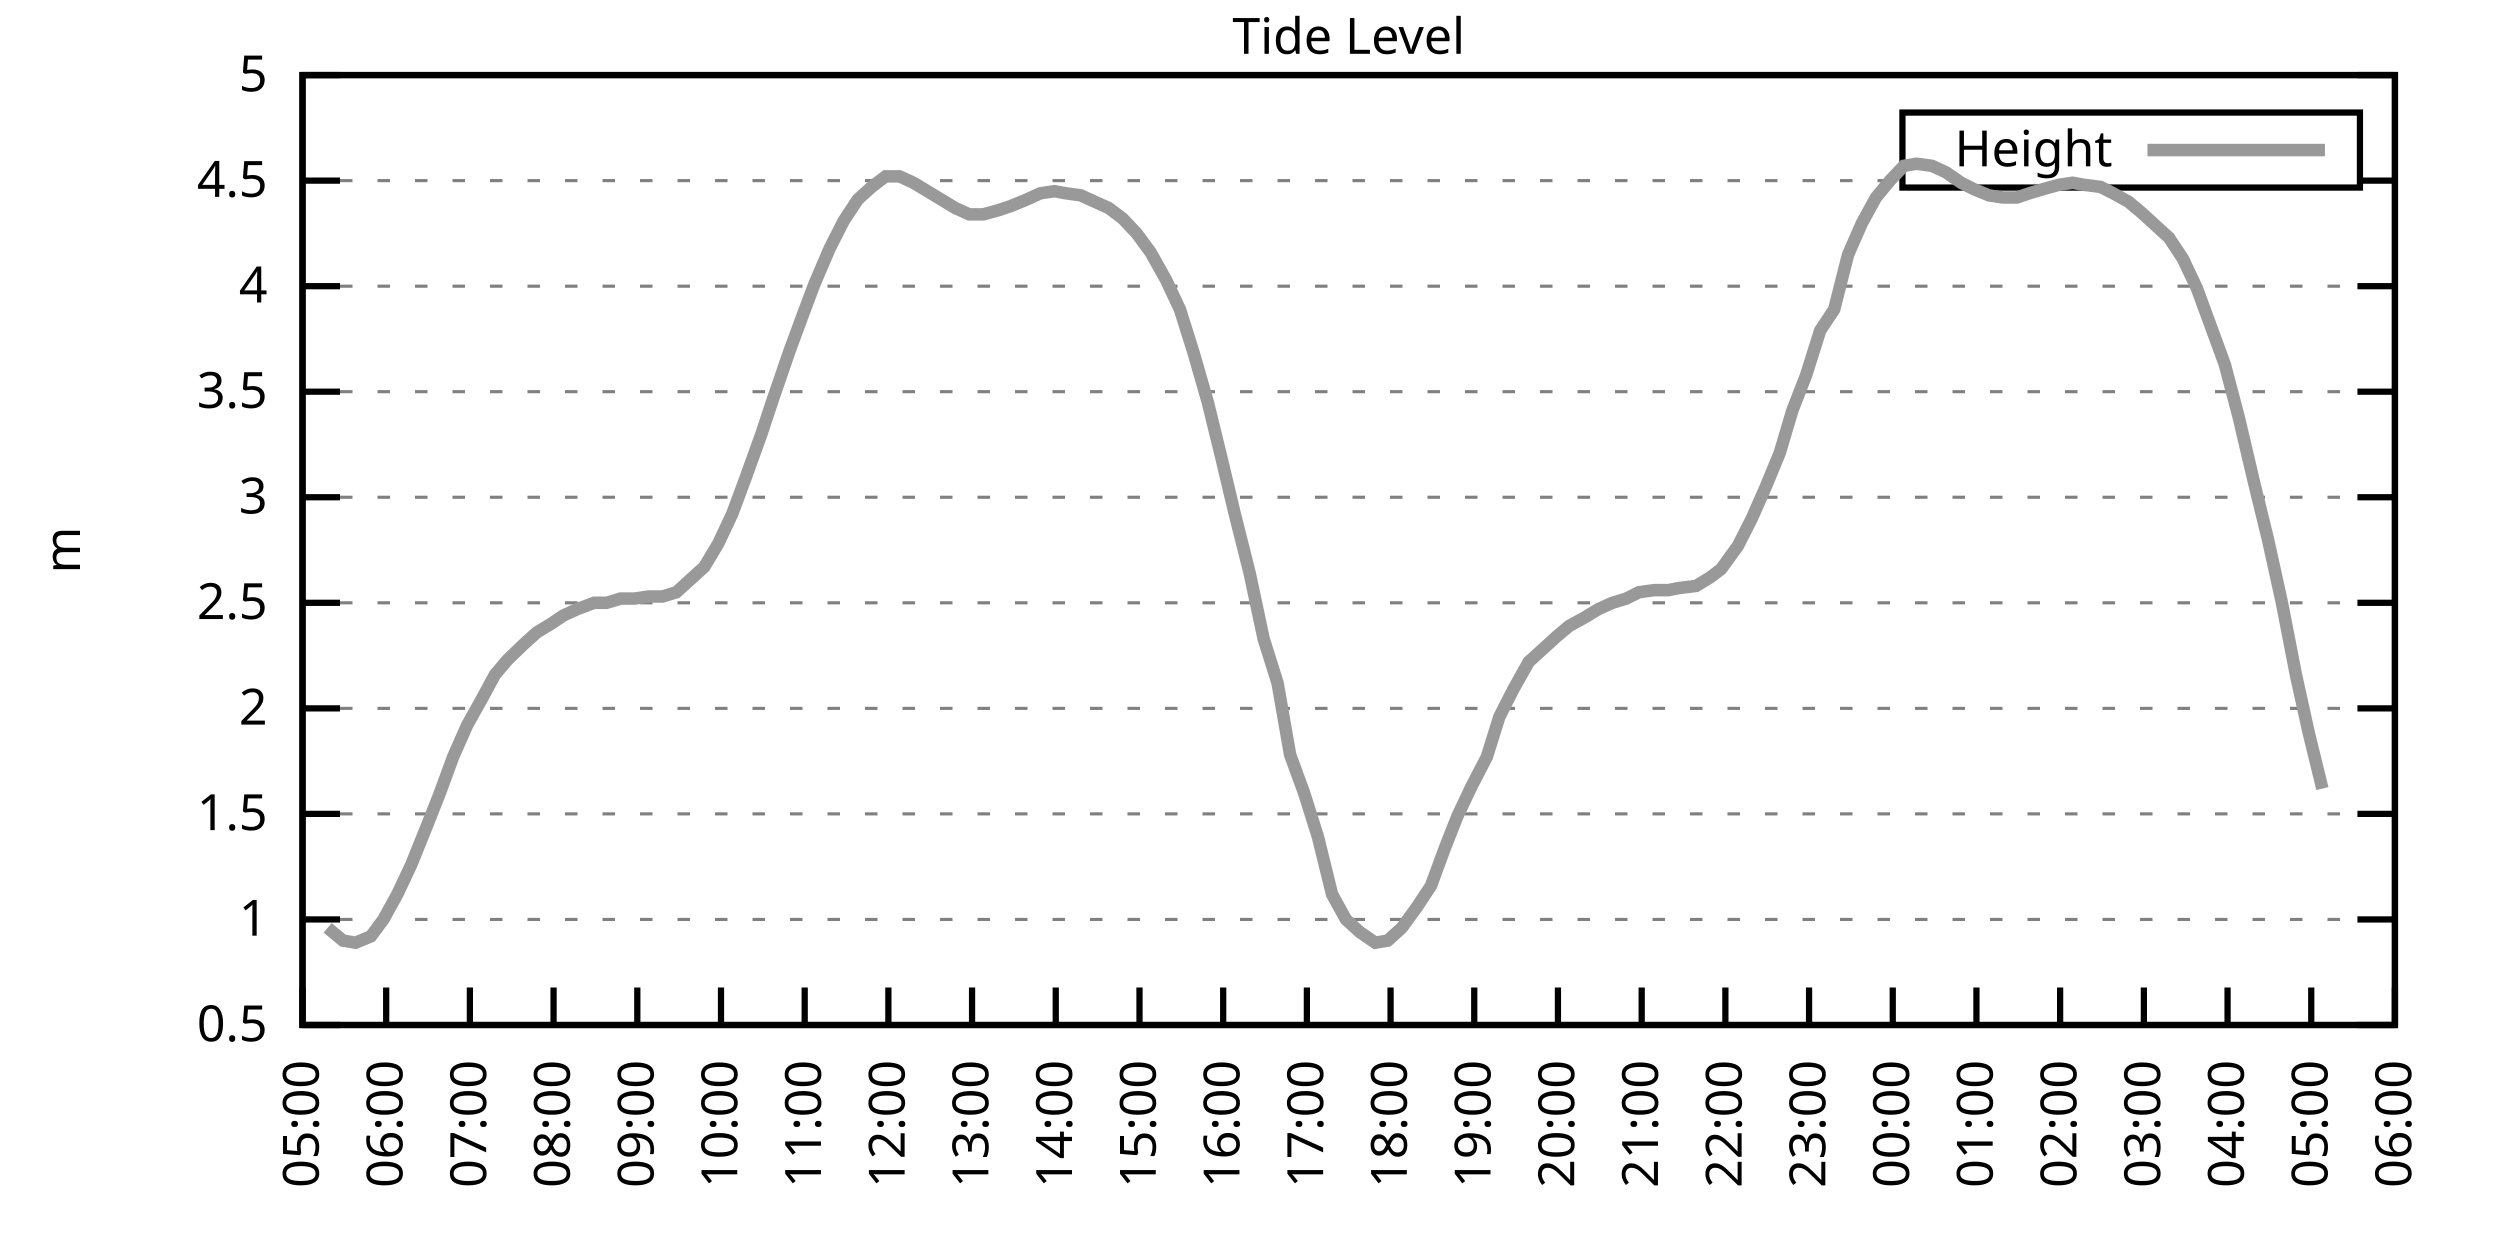
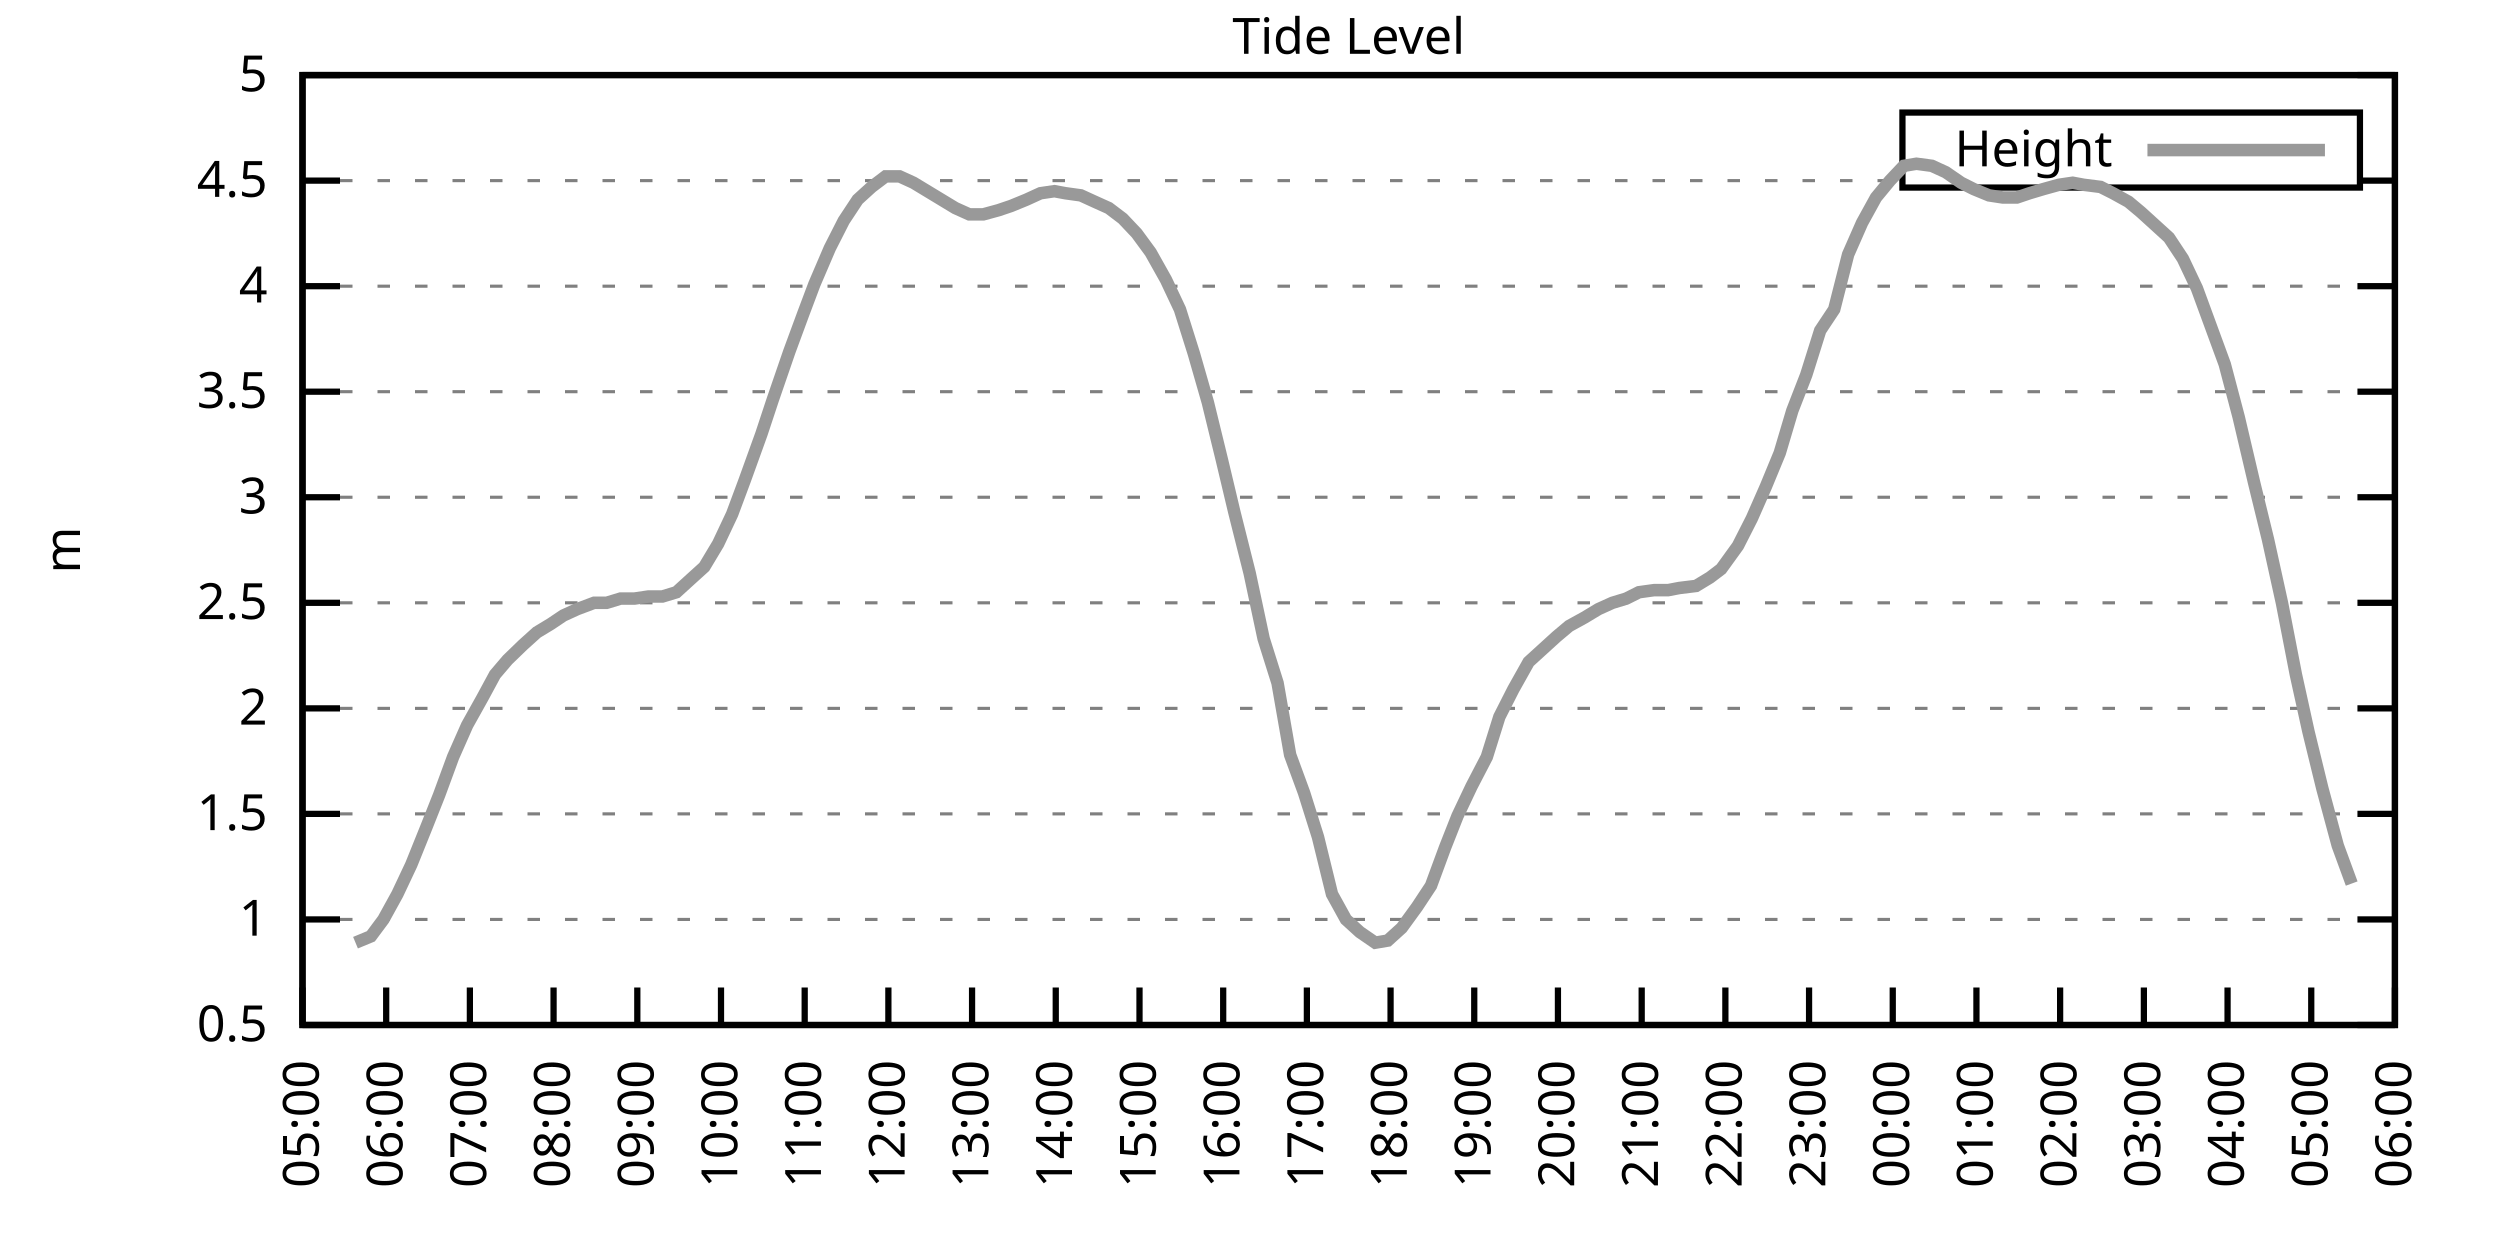
<svg xmlns="http://www.w3.org/2000/svg" xmlns:xlink="http://www.w3.org/1999/xlink" width="400" height="200" viewBox="0 0 400 200">
  <g id="gnuplot_canvas">
    <rect x="0" y="0" width="400" height="200" fill="none" />
    <defs>
      <circle id="gpDot" r="0.5" stroke-width="0.5" stroke="currentColor" />
      <path id="gpPt0" stroke-width="0.333" stroke="currentColor" d="M-1,0 h2 M0,-1 v2" />
      <path id="gpPt1" stroke-width="0.333" stroke="currentColor" d="M-1,-1 L1,1 M1,-1 L-1,1" />
      <path id="gpPt2" stroke-width="0.333" stroke="currentColor" d="M-1,0 L1,0 M0,-1 L0,1 M-1,-1 L1,1 M-1,1 L1,-1" />
      <rect id="gpPt3" stroke-width="0.333" stroke="currentColor" x="-1" y="-1" width="2" height="2" />
      <rect id="gpPt4" stroke-width="0.333" stroke="currentColor" fill="currentColor" x="-1" y="-1" width="2" height="2" />
      <circle id="gpPt5" stroke-width="0.333" stroke="currentColor" cx="0" cy="0" r="1" />
      <use xlink:href="#gpPt5" id="gpPt6" fill="currentColor" stroke="none" />
      <path id="gpPt7" stroke-width="0.333" stroke="currentColor" d="M0,-1.33 L-1.33,0.67 L1.33,0.67 z" />
      <use xlink:href="#gpPt7" id="gpPt8" fill="currentColor" stroke="none" />
      <use xlink:href="#gpPt7" id="gpPt9" stroke="currentColor" transform="rotate(180)" />
      <use xlink:href="#gpPt9" id="gpPt10" fill="currentColor" stroke="none" />
      <use xlink:href="#gpPt3" id="gpPt11" stroke="currentColor" transform="rotate(45)" />
      <use xlink:href="#gpPt11" id="gpPt12" fill="currentColor" stroke="none" />
      <path id="gpPt13" stroke-width="0.333" stroke="currentColor" d="M0,1.330 L1.265,0.411 L0.782,-1.067 L-0.782,-1.076 L-1.265,0.411 z" />
      <use xlink:href="#gpPt13" id="gpPt14" fill="currentColor" stroke="none" />
      <filter id="textbox" filterUnits="objectBoundingBox" x="0" y="0" height="1" width="1">
        <feFlood flood-color="white" flood-opacity="1" result="bgnd" />
        <feComposite in="SourceGraphic" in2="bgnd" operator="atop" />
      </filter>
      <filter id="greybox" filterUnits="objectBoundingBox" x="0" y="0" height="1" width="1">
        <feFlood flood-color="lightgrey" flood-opacity="1" result="grey" />
        <feComposite in="SourceGraphic" in2="grey" operator="atop" />
      </filter>
    </defs>
    <g fill="none" color="white" stroke="currentColor" stroke-width="1.00" stroke-linecap="butt" stroke-linejoin="miter">
</g>
    <g fill="none" color="black" stroke="currentColor" stroke-width="1.00" stroke-linecap="butt" stroke-linejoin="miter">
      <g stroke="none" shape-rendering="crispEdges">
        <polygon fill="rgb(255, 255, 255)" points="48.40,164.00 383.18,164.00 383.18,12.02 48.40,12.02 " />
      </g>
    </g>
    <g fill="none" color="black" stroke="currentColor" stroke-width="1.00" stroke-linecap="butt" stroke-linejoin="miter">
</g>
    <g fill="none" color="black" stroke="black" stroke-width="0.50" stroke-linecap="butt" stroke-linejoin="miter">
</g>
    <g fill="none" color="gray" stroke="currentColor" stroke-width="0.50" stroke-linecap="butt" stroke-linejoin="miter">
      <path stroke="gray" stroke-dasharray="2,4" class="gridline" d="M48.40,164.00 L383.19,164.00  " />
    </g>
    <g fill="none" color="gray" stroke="gray" stroke-width="1.00" stroke-linecap="butt" stroke-linejoin="miter">
</g>
    <g fill="none" color="black" stroke="currentColor" stroke-width="1.00" stroke-linecap="butt" stroke-linejoin="miter">
      <path stroke="black" d="M48.40,164.00 L54.40,164.00 M383.19,164.00 L377.19,164.00  " />
      <g transform="translate(42.80,166.60)" stroke="none" fill="black" font-family="Sans" font-size="8.00" text-anchor="end">
        <text>
          <tspan font-family="Sans"> 0.5</tspan>
        </text>
      </g>
    </g>
    <g fill="none" color="black" stroke="currentColor" stroke-width="1.00" stroke-linecap="butt" stroke-linejoin="miter">
</g>
    <g fill="none" color="black" stroke="black" stroke-width="0.50" stroke-linecap="butt" stroke-linejoin="miter">
</g>
    <g fill="none" color="gray" stroke="currentColor" stroke-width="0.50" stroke-linecap="butt" stroke-linejoin="miter">
      <path stroke="gray" stroke-dasharray="2,4" class="gridline" d="M48.40,147.11 L383.19,147.11  " />
    </g>
    <g fill="none" color="gray" stroke="gray" stroke-width="1.00" stroke-linecap="butt" stroke-linejoin="miter">
</g>
    <g fill="none" color="black" stroke="currentColor" stroke-width="1.00" stroke-linecap="butt" stroke-linejoin="miter">
      <path stroke="black" d="M48.40,147.11 L54.40,147.11 M383.19,147.11 L377.19,147.11  " />
      <g transform="translate(42.80,149.71)" stroke="none" fill="black" font-family="Sans" font-size="8.00" text-anchor="end">
        <text>
          <tspan font-family="Sans"> 1</tspan>
        </text>
      </g>
    </g>
    <g fill="none" color="black" stroke="currentColor" stroke-width="1.00" stroke-linecap="butt" stroke-linejoin="miter">
</g>
    <g fill="none" color="black" stroke="black" stroke-width="0.50" stroke-linecap="butt" stroke-linejoin="miter">
</g>
    <g fill="none" color="gray" stroke="currentColor" stroke-width="0.50" stroke-linecap="butt" stroke-linejoin="miter">
      <path stroke="gray" stroke-dasharray="2,4" class="gridline" d="M48.40,130.22 L383.19,130.22  " />
    </g>
    <g fill="none" color="gray" stroke="gray" stroke-width="1.00" stroke-linecap="butt" stroke-linejoin="miter">
</g>
    <g fill="none" color="black" stroke="currentColor" stroke-width="1.00" stroke-linecap="butt" stroke-linejoin="miter">
      <path stroke="black" d="M48.40,130.22 L54.40,130.22 M383.19,130.22 L377.19,130.22  " />
      <g transform="translate(42.80,132.82)" stroke="none" fill="black" font-family="Sans" font-size="8.00" text-anchor="end">
        <text>
          <tspan font-family="Sans"> 1.5</tspan>
        </text>
      </g>
    </g>
    <g fill="none" color="black" stroke="currentColor" stroke-width="1.00" stroke-linecap="butt" stroke-linejoin="miter">
</g>
    <g fill="none" color="black" stroke="black" stroke-width="0.50" stroke-linecap="butt" stroke-linejoin="miter">
</g>
    <g fill="none" color="gray" stroke="currentColor" stroke-width="0.50" stroke-linecap="butt" stroke-linejoin="miter">
      <path stroke="gray" stroke-dasharray="2,4" class="gridline" d="M48.40,113.34 L383.19,113.34  " />
    </g>
    <g fill="none" color="gray" stroke="gray" stroke-width="1.00" stroke-linecap="butt" stroke-linejoin="miter">
</g>
    <g fill="none" color="black" stroke="currentColor" stroke-width="1.00" stroke-linecap="butt" stroke-linejoin="miter">
      <path stroke="black" d="M48.40,113.34 L54.40,113.34 M383.19,113.34 L377.19,113.34  " />
      <g transform="translate(42.80,115.94)" stroke="none" fill="black" font-family="Sans" font-size="8.00" text-anchor="end">
        <text>
          <tspan font-family="Sans"> 2</tspan>
        </text>
      </g>
    </g>
    <g fill="none" color="black" stroke="currentColor" stroke-width="1.00" stroke-linecap="butt" stroke-linejoin="miter">
</g>
    <g fill="none" color="black" stroke="black" stroke-width="0.50" stroke-linecap="butt" stroke-linejoin="miter">
</g>
    <g fill="none" color="gray" stroke="currentColor" stroke-width="0.50" stroke-linecap="butt" stroke-linejoin="miter">
      <path stroke="gray" stroke-dasharray="2,4" class="gridline" d="M48.40,96.45 L383.19,96.45  " />
    </g>
    <g fill="none" color="gray" stroke="gray" stroke-width="1.00" stroke-linecap="butt" stroke-linejoin="miter">
</g>
    <g fill="none" color="black" stroke="currentColor" stroke-width="1.00" stroke-linecap="butt" stroke-linejoin="miter">
      <path stroke="black" d="M48.40,96.45 L54.40,96.45 M383.19,96.45 L377.19,96.45  " />
      <g transform="translate(42.80,99.05)" stroke="none" fill="black" font-family="Sans" font-size="8.00" text-anchor="end">
        <text>
          <tspan font-family="Sans"> 2.5</tspan>
        </text>
      </g>
    </g>
    <g fill="none" color="black" stroke="currentColor" stroke-width="1.00" stroke-linecap="butt" stroke-linejoin="miter">
</g>
    <g fill="none" color="black" stroke="black" stroke-width="0.50" stroke-linecap="butt" stroke-linejoin="miter">
</g>
    <g fill="none" color="gray" stroke="currentColor" stroke-width="0.50" stroke-linecap="butt" stroke-linejoin="miter">
      <path stroke="gray" stroke-dasharray="2,4" class="gridline" d="M48.40,79.56 L383.19,79.56  " />
    </g>
    <g fill="none" color="gray" stroke="gray" stroke-width="1.00" stroke-linecap="butt" stroke-linejoin="miter">
</g>
    <g fill="none" color="black" stroke="currentColor" stroke-width="1.00" stroke-linecap="butt" stroke-linejoin="miter">
      <path stroke="black" d="M48.40,79.56 L54.40,79.56 M383.19,79.56 L377.19,79.56  " />
      <g transform="translate(42.80,82.16)" stroke="none" fill="black" font-family="Sans" font-size="8.00" text-anchor="end">
        <text>
          <tspan font-family="Sans"> 3</tspan>
        </text>
      </g>
    </g>
    <g fill="none" color="black" stroke="currentColor" stroke-width="1.00" stroke-linecap="butt" stroke-linejoin="miter">
</g>
    <g fill="none" color="black" stroke="black" stroke-width="0.50" stroke-linecap="butt" stroke-linejoin="miter">
</g>
    <g fill="none" color="gray" stroke="currentColor" stroke-width="0.50" stroke-linecap="butt" stroke-linejoin="miter">
      <path stroke="gray" stroke-dasharray="2,4" class="gridline" d="M48.40,62.67 L383.19,62.67  " />
    </g>
    <g fill="none" color="gray" stroke="gray" stroke-width="1.00" stroke-linecap="butt" stroke-linejoin="miter">
</g>
    <g fill="none" color="black" stroke="currentColor" stroke-width="1.00" stroke-linecap="butt" stroke-linejoin="miter">
      <path stroke="black" d="M48.40,62.67 L54.40,62.67 M383.19,62.67 L377.19,62.67  " />
      <g transform="translate(42.80,65.27)" stroke="none" fill="black" font-family="Sans" font-size="8.00" text-anchor="end">
        <text>
          <tspan font-family="Sans"> 3.5</tspan>
        </text>
      </g>
    </g>
    <g fill="none" color="black" stroke="currentColor" stroke-width="1.00" stroke-linecap="butt" stroke-linejoin="miter">
</g>
    <g fill="none" color="black" stroke="black" stroke-width="0.50" stroke-linecap="butt" stroke-linejoin="miter">
</g>
    <g fill="none" color="gray" stroke="currentColor" stroke-width="0.50" stroke-linecap="butt" stroke-linejoin="miter">
      <path stroke="gray" stroke-dasharray="2,4" class="gridline" d="M48.40,45.79 L383.19,45.79  " />
    </g>
    <g fill="none" color="gray" stroke="gray" stroke-width="1.00" stroke-linecap="butt" stroke-linejoin="miter">
</g>
    <g fill="none" color="black" stroke="currentColor" stroke-width="1.00" stroke-linecap="butt" stroke-linejoin="miter">
      <path stroke="black" d="M48.40,45.79 L54.40,45.79 M383.19,45.79 L377.19,45.79  " />
      <g transform="translate(42.80,48.39)" stroke="none" fill="black" font-family="Sans" font-size="8.00" text-anchor="end">
        <text>
          <tspan font-family="Sans"> 4</tspan>
        </text>
      </g>
    </g>
    <g fill="none" color="black" stroke="currentColor" stroke-width="1.00" stroke-linecap="butt" stroke-linejoin="miter">
</g>
    <g fill="none" color="black" stroke="black" stroke-width="0.50" stroke-linecap="butt" stroke-linejoin="miter">
</g>
    <g fill="none" color="gray" stroke="currentColor" stroke-width="0.50" stroke-linecap="butt" stroke-linejoin="miter">
      <path stroke="gray" stroke-dasharray="2,4" class="gridline" d="M48.40,28.90 L304.39,28.90 M377.59,28.90 L383.19,28.90  " />
    </g>
    <g fill="none" color="gray" stroke="gray" stroke-width="1.00" stroke-linecap="butt" stroke-linejoin="miter">
</g>
    <g fill="none" color="black" stroke="currentColor" stroke-width="1.00" stroke-linecap="butt" stroke-linejoin="miter">
      <path stroke="black" d="M48.40,28.90 L54.40,28.90 M383.19,28.90 L377.19,28.90  " />
      <g transform="translate(42.80,31.50)" stroke="none" fill="black" font-family="Sans" font-size="8.00" text-anchor="end">
        <text>
          <tspan font-family="Sans"> 4.5</tspan>
        </text>
      </g>
    </g>
    <g fill="none" color="black" stroke="currentColor" stroke-width="1.00" stroke-linecap="butt" stroke-linejoin="miter">
</g>
    <g fill="none" color="black" stroke="black" stroke-width="0.50" stroke-linecap="butt" stroke-linejoin="miter">
</g>
    <g fill="none" color="gray" stroke="currentColor" stroke-width="0.50" stroke-linecap="butt" stroke-linejoin="miter">
      <path stroke="gray" stroke-dasharray="2,4" class="gridline" d="M48.40,12.01 L383.19,12.01  " />
    </g>
    <g fill="none" color="gray" stroke="gray" stroke-width="1.00" stroke-linecap="butt" stroke-linejoin="miter">
</g>
    <g fill="none" color="black" stroke="currentColor" stroke-width="1.00" stroke-linecap="butt" stroke-linejoin="miter">
      <path stroke="black" d="M48.40,12.01 L54.40,12.01 M383.19,12.01 L377.19,12.01  " />
      <g transform="translate(42.80,14.61)" stroke="none" fill="black" font-family="Sans" font-size="8.00" text-anchor="end">
        <text>
          <tspan font-family="Sans"> 5</tspan>
        </text>
      </g>
    </g>
    <g fill="none" color="black" stroke="currentColor" stroke-width="1.00" stroke-linecap="butt" stroke-linejoin="miter">
      <path stroke="black" d="M48.40,164.00 L48.40,158.00  " />
      <g transform="translate(51.00,169.60) rotate(270.00)" stroke="none" fill="black" font-family="Sans" font-size="8.00" text-anchor="end">
        <text>
          <tspan font-family="Sans">05:00</tspan>
        </text>
      </g>
    </g>
    <g fill="none" color="black" stroke="currentColor" stroke-width="1.00" stroke-linecap="butt" stroke-linejoin="miter">
      <path stroke="black" d="M61.79,164.00 L61.79,158.00  " />
      <g transform="translate(64.39,169.60) rotate(270.00)" stroke="none" fill="black" font-family="Sans" font-size="8.00" text-anchor="end">
        <text>
          <tspan font-family="Sans">06:00</tspan>
        </text>
      </g>
    </g>
    <g fill="none" color="black" stroke="currentColor" stroke-width="1.00" stroke-linecap="butt" stroke-linejoin="miter">
      <path stroke="black" d="M75.18,164.00 L75.18,158.00  " />
      <g transform="translate(77.78,169.60) rotate(270.00)" stroke="none" fill="black" font-family="Sans" font-size="8.00" text-anchor="end">
        <text>
          <tspan font-family="Sans">07:00</tspan>
        </text>
      </g>
    </g>
    <g fill="none" color="black" stroke="currentColor" stroke-width="1.00" stroke-linecap="butt" stroke-linejoin="miter">
      <path stroke="black" d="M88.57,164.00 L88.57,158.00  " />
      <g transform="translate(91.17,169.60) rotate(270.00)" stroke="none" fill="black" font-family="Sans" font-size="8.00" text-anchor="end">
        <text>
          <tspan font-family="Sans">08:00</tspan>
        </text>
      </g>
    </g>
    <g fill="none" color="black" stroke="currentColor" stroke-width="1.00" stroke-linecap="butt" stroke-linejoin="miter">
      <path stroke="black" d="M101.97,164.00 L101.97,158.00  " />
      <g transform="translate(104.57,169.60) rotate(270.00)" stroke="none" fill="black" font-family="Sans" font-size="8.00" text-anchor="end">
        <text>
          <tspan font-family="Sans">09:00</tspan>
        </text>
      </g>
    </g>
    <g fill="none" color="black" stroke="currentColor" stroke-width="1.00" stroke-linecap="butt" stroke-linejoin="miter">
      <path stroke="black" d="M115.36,164.00 L115.36,158.00  " />
      <g transform="translate(117.96,169.60) rotate(270.00)" stroke="none" fill="black" font-family="Sans" font-size="8.00" text-anchor="end">
        <text>
          <tspan font-family="Sans">10:00</tspan>
        </text>
      </g>
    </g>
    <g fill="none" color="black" stroke="currentColor" stroke-width="1.00" stroke-linecap="butt" stroke-linejoin="miter">
      <path stroke="black" d="M128.75,164.00 L128.75,158.00  " />
      <g transform="translate(131.35,169.60) rotate(270.00)" stroke="none" fill="black" font-family="Sans" font-size="8.00" text-anchor="end">
        <text>
          <tspan font-family="Sans">11:00</tspan>
        </text>
      </g>
    </g>
    <g fill="none" color="black" stroke="currentColor" stroke-width="1.00" stroke-linecap="butt" stroke-linejoin="miter">
      <path stroke="black" d="M142.14,164.00 L142.14,158.00  " />
      <g transform="translate(144.74,169.60) rotate(270.00)" stroke="none" fill="black" font-family="Sans" font-size="8.00" text-anchor="end">
        <text>
          <tspan font-family="Sans">12:00</tspan>
        </text>
      </g>
    </g>
    <g fill="none" color="black" stroke="currentColor" stroke-width="1.00" stroke-linecap="butt" stroke-linejoin="miter">
      <path stroke="black" d="M155.53,164.00 L155.53,158.00  " />
      <g transform="translate(158.13,169.60) rotate(270.00)" stroke="none" fill="black" font-family="Sans" font-size="8.00" text-anchor="end">
        <text>
          <tspan font-family="Sans">13:00</tspan>
        </text>
      </g>
    </g>
    <g fill="none" color="black" stroke="currentColor" stroke-width="1.00" stroke-linecap="butt" stroke-linejoin="miter">
      <path stroke="black" d="M168.92,164.00 L168.92,158.00  " />
      <g transform="translate(171.52,169.60) rotate(270.00)" stroke="none" fill="black" font-family="Sans" font-size="8.00" text-anchor="end">
        <text>
          <tspan font-family="Sans">14:00</tspan>
        </text>
      </g>
    </g>
    <g fill="none" color="black" stroke="currentColor" stroke-width="1.00" stroke-linecap="butt" stroke-linejoin="miter">
      <path stroke="black" d="M182.32,164.00 L182.32,158.00  " />
      <g transform="translate(184.92,169.60) rotate(270.00)" stroke="none" fill="black" font-family="Sans" font-size="8.00" text-anchor="end">
        <text>
          <tspan font-family="Sans">15:00</tspan>
        </text>
      </g>
    </g>
    <g fill="none" color="black" stroke="currentColor" stroke-width="1.00" stroke-linecap="butt" stroke-linejoin="miter">
      <path stroke="black" d="M195.71,164.00 L195.71,158.00  " />
      <g transform="translate(198.31,169.60) rotate(270.00)" stroke="none" fill="black" font-family="Sans" font-size="8.00" text-anchor="end">
        <text>
          <tspan font-family="Sans">16:00</tspan>
        </text>
      </g>
    </g>
    <g fill="none" color="black" stroke="currentColor" stroke-width="1.00" stroke-linecap="butt" stroke-linejoin="miter">
      <path stroke="black" d="M209.10,164.00 L209.10,158.00  " />
      <g transform="translate(211.70,169.60) rotate(270.00)" stroke="none" fill="black" font-family="Sans" font-size="8.00" text-anchor="end">
        <text>
          <tspan font-family="Sans">17:00</tspan>
        </text>
      </g>
    </g>
    <g fill="none" color="black" stroke="currentColor" stroke-width="1.00" stroke-linecap="butt" stroke-linejoin="miter">
      <path stroke="black" d="M222.49,164.00 L222.49,158.00  " />
      <g transform="translate(225.09,169.60) rotate(270.00)" stroke="none" fill="black" font-family="Sans" font-size="8.00" text-anchor="end">
        <text>
          <tspan font-family="Sans">18:00</tspan>
        </text>
      </g>
    </g>
    <g fill="none" color="black" stroke="currentColor" stroke-width="1.00" stroke-linecap="butt" stroke-linejoin="miter">
      <path stroke="black" d="M235.88,164.00 L235.88,158.00  " />
      <g transform="translate(238.48,169.60) rotate(270.00)" stroke="none" fill="black" font-family="Sans" font-size="8.00" text-anchor="end">
        <text>
          <tspan font-family="Sans">19:00</tspan>
        </text>
      </g>
    </g>
    <g fill="none" color="black" stroke="currentColor" stroke-width="1.00" stroke-linecap="butt" stroke-linejoin="miter">
      <path stroke="black" d="M249.27,164.00 L249.27,158.00  " />
      <g transform="translate(251.87,169.60) rotate(270.00)" stroke="none" fill="black" font-family="Sans" font-size="8.00" text-anchor="end">
        <text>
          <tspan font-family="Sans">20:00</tspan>
        </text>
      </g>
    </g>
    <g fill="none" color="black" stroke="currentColor" stroke-width="1.00" stroke-linecap="butt" stroke-linejoin="miter">
      <path stroke="black" d="M262.67,164.00 L262.67,158.00  " />
      <g transform="translate(265.27,169.60) rotate(270.00)" stroke="none" fill="black" font-family="Sans" font-size="8.00" text-anchor="end">
        <text>
          <tspan font-family="Sans">21:00</tspan>
        </text>
      </g>
    </g>
    <g fill="none" color="black" stroke="currentColor" stroke-width="1.00" stroke-linecap="butt" stroke-linejoin="miter">
      <path stroke="black" d="M276.06,164.00 L276.06,158.00  " />
      <g transform="translate(278.66,169.60) rotate(270.00)" stroke="none" fill="black" font-family="Sans" font-size="8.00" text-anchor="end">
        <text>
          <tspan font-family="Sans">22:00</tspan>
        </text>
      </g>
    </g>
    <g fill="none" color="black" stroke="currentColor" stroke-width="1.00" stroke-linecap="butt" stroke-linejoin="miter">
      <path stroke="black" d="M289.45,164.00 L289.45,158.00  " />
      <g transform="translate(292.05,169.60) rotate(270.00)" stroke="none" fill="black" font-family="Sans" font-size="8.00" text-anchor="end">
        <text>
          <tspan font-family="Sans">23:00</tspan>
        </text>
      </g>
    </g>
    <g fill="none" color="black" stroke="currentColor" stroke-width="1.00" stroke-linecap="butt" stroke-linejoin="miter">
      <path stroke="black" d="M302.84,164.00 L302.84,158.00  " />
      <g transform="translate(305.44,169.60) rotate(270.00)" stroke="none" fill="black" font-family="Sans" font-size="8.00" text-anchor="end">
        <text>
          <tspan font-family="Sans">00:00</tspan>
        </text>
      </g>
    </g>
    <g fill="none" color="black" stroke="currentColor" stroke-width="1.00" stroke-linecap="butt" stroke-linejoin="miter">
      <path stroke="black" d="M316.23,164.00 L316.23,158.00  " />
      <g transform="translate(318.83,169.60) rotate(270.00)" stroke="none" fill="black" font-family="Sans" font-size="8.00" text-anchor="end">
        <text>
          <tspan font-family="Sans">01:00</tspan>
        </text>
      </g>
    </g>
    <g fill="none" color="black" stroke="currentColor" stroke-width="1.00" stroke-linecap="butt" stroke-linejoin="miter">
      <path stroke="black" d="M329.62,164.00 L329.62,158.00  " />
      <g transform="translate(332.22,169.60) rotate(270.00)" stroke="none" fill="black" font-family="Sans" font-size="8.00" text-anchor="end">
        <text>
          <tspan font-family="Sans">02:00</tspan>
        </text>
      </g>
    </g>
    <g fill="none" color="black" stroke="currentColor" stroke-width="1.00" stroke-linecap="butt" stroke-linejoin="miter">
      <path stroke="black" d="M343.02,164.00 L343.02,158.00  " />
      <g transform="translate(345.62,169.60) rotate(270.00)" stroke="none" fill="black" font-family="Sans" font-size="8.00" text-anchor="end">
        <text>
          <tspan font-family="Sans">03:00</tspan>
        </text>
      </g>
    </g>
    <g fill="none" color="black" stroke="currentColor" stroke-width="1.00" stroke-linecap="butt" stroke-linejoin="miter">
      <path stroke="black" d="M356.41,164.00 L356.41,158.00  " />
      <g transform="translate(359.01,169.60) rotate(270.00)" stroke="none" fill="black" font-family="Sans" font-size="8.00" text-anchor="end">
        <text>
          <tspan font-family="Sans">04:00</tspan>
        </text>
      </g>
    </g>
    <g fill="none" color="black" stroke="currentColor" stroke-width="1.00" stroke-linecap="butt" stroke-linejoin="miter">
      <path stroke="black" d="M369.80,164.00 L369.80,158.00  " />
      <g transform="translate(372.40,169.60) rotate(270.00)" stroke="none" fill="black" font-family="Sans" font-size="8.00" text-anchor="end">
        <text>
          <tspan font-family="Sans">05:00</tspan>
        </text>
      </g>
    </g>
    <g fill="none" color="black" stroke="currentColor" stroke-width="1.00" stroke-linecap="butt" stroke-linejoin="miter">
      <path stroke="black" d="M383.19,164.00 L383.19,158.00  " />
      <g transform="translate(385.79,169.60) rotate(270.00)" stroke="none" fill="black" font-family="Sans" font-size="8.00" text-anchor="end">
        <text>
          <tspan font-family="Sans">06:00</tspan>
        </text>
      </g>
    </g>
    <g fill="none" color="black" stroke="currentColor" stroke-width="1.00" stroke-linecap="butt" stroke-linejoin="miter">
</g>
    <g fill="none" color="black" stroke="currentColor" stroke-width="1.00" stroke-linecap="butt" stroke-linejoin="miter">
      <path stroke="black" d="M48.40,12.01 L48.40,164.00 L383.19,164.00 L383.19,12.01 L48.40,12.01 Z  " />
    </g>
    <g fill="none" color="black" stroke="currentColor" stroke-width="1.00" stroke-linecap="butt" stroke-linejoin="miter">
</g>
    <g fill="none" color="black" stroke="currentColor" stroke-width="1.00" stroke-linecap="butt" stroke-linejoin="miter">
      <path stroke="black" d="M304.39,30.01 L304.39,18.01 L377.59,18.01 L377.59,30.01 L304.39,30.01 Z  " />
    </g>
    <g id="Tide_level_plot_1">
      <g fill="none" color="white" stroke="black" stroke-width="2.00" stroke-linecap="butt" stroke-linejoin="miter">
</g>
      <g fill="none" color="black" stroke="currentColor" stroke-width="2.00" stroke-linecap="butt" stroke-linejoin="miter">
        <g transform="translate(337.99,26.61)" stroke="none" fill="black" font-family="Sans" font-size="8.00" text-anchor="end">
          <text>
            <tspan font-family="Sans">Height</tspan>
          </text>
        </g>
      </g>
      <g fill="none" color="black" stroke="currentColor" stroke-width="2.00" stroke-linecap="butt" stroke-linejoin="miter">
-         <path stroke="rgb(153, 153, 153)" d="M343.59,24.01 L371.99,24.01 M52.42,148.46 L54.87,150.49 L56.88,150.83 L59.34,149.81 L61.35,147.11 L63.58,143.06   L65.81,138.33 L68.26,132.25 L70.27,127.18 L72.50,121.11 L74.74,116.04 L77.19,111.65 L79.20,107.93 L81.21,105.57   L83.66,103.20 L85.90,101.18 L88.13,99.83 L90.14,98.48 L92.37,97.46 L95.05,96.45 L97.06,96.45 L99.29,95.77   L101.52,95.77 L103.75,95.44 L105.98,95.44 L108.22,94.76 L110.45,92.73 L112.68,90.71 L114.91,86.99 L117.14,82.26   L119.15,76.86 L121.83,69.43 L123.62,64.02 L126.29,56.26 L128.53,50.18 L130.31,45.45 L132.77,39.71 L135.00,35.32   L137.23,31.94 L139.46,29.91 L141.69,28.22 L143.93,28.22 L146.16,29.24 L148.39,30.59 L150.62,31.94 L152.85,33.29   L155.09,34.30 L157.32,34.30 L159.77,33.63 L161.78,32.95 L164.24,31.94 L166.47,30.92 L168.70,30.59 L170.49,30.92   L172.94,31.26 L175.17,32.28 L177.41,33.29 L179.64,34.98 L181.87,37.34 L184.10,40.38 L186.56,44.77 L188.79,49.50   L191.02,56.59 L193.25,64.36 L195.48,73.48 L197.49,81.93 L199.95,91.72 L202.18,102.19 L204.41,109.28 L206.42,120.77   L208.65,126.85 L210.88,133.94 L213.12,143.06 L215.35,147.11 L217.58,149.14 L220.04,150.83 L222.04,150.49 L224.28,148.46   L226.73,145.09 L228.96,141.71 L231.20,135.63 L233.20,130.56 L235.44,125.83 L237.89,121.11 L239.90,114.69 L242.13,110.30   L244.59,105.91 L249.05,101.85 L251.06,100.16 L253.51,98.81 L255.75,97.46 L257.98,96.45 L260.21,95.77 L262.22,94.76   L264.67,94.42 L266.91,94.42 L268.69,94.08 L271.37,93.75 L273.60,92.40 L275.39,91.04 L278.07,87.33 L280.30,82.94   L282.53,77.87 L284.76,72.47 L286.77,65.71 L289.00,59.97 L291.23,52.88 L293.47,49.50 L295.70,40.72 L297.93,35.65   L300.16,31.60 L302.39,28.90 L304.63,26.53 L306.63,26.20 L309.09,26.53 L311.32,27.55 L313.78,29.24 L315.79,30.25   L318.24,31.26 L320.47,31.60 L322.70,31.60 L324.71,30.92 L326.95,30.25 L329.40,29.57 L331.63,29.24 L333.42,29.57   L336.10,29.91 L338.10,30.92 L340.56,32.28 L342.57,33.96 L344.80,35.99 L347.03,38.02 L349.26,41.39 L351.50,46.12   L355.96,58.28 L358.19,66.73 L360.65,77.20 L362.88,86.32 L365.11,96.45 L367.34,107.93 L369.35,117.05 L371.58,126.17    " />
+         <path stroke="rgb(153, 153, 153)" d="M343.59,24.01 L371.99,24.01 M56.88,150.83 L59.34,149.81 L61.35,147.11 L63.58,143.06 L65.81,138.33 L68.26,132.25   L70.27,127.18 L72.50,121.11 L74.74,116.04 L77.19,111.65 L79.20,107.93 L81.21,105.57 L83.66,103.20 L85.90,101.18   L88.13,99.83 L90.14,98.48 L92.37,97.46 L95.05,96.45 L97.06,96.45 L99.29,95.77 L101.52,95.77 L103.75,95.44   L105.98,95.44 L108.22,94.76 L110.45,92.73 L112.68,90.71 L114.91,86.99 L117.14,82.26 L119.15,76.86 L121.83,69.43   L123.62,64.02 L126.29,56.26 L128.53,50.18 L130.31,45.45 L132.77,39.71 L135.00,35.32 L137.23,31.94 L139.46,29.91   L141.69,28.22 L143.93,28.22 L146.16,29.24 L148.39,30.59 L150.62,31.94 L152.85,33.29 L155.09,34.30 L157.32,34.30   L159.77,33.63 L161.78,32.95 L164.24,31.94 L166.47,30.92 L168.70,30.59 L170.49,30.92 L172.94,31.26 L175.17,32.28   L177.41,33.29 L179.64,34.98 L181.87,37.34 L184.10,40.38 L186.56,44.77 L188.79,49.50 L191.02,56.59 L193.25,64.36   L195.48,73.48 L197.49,81.93 L199.95,91.72 L202.18,102.19 L204.41,109.28 L206.42,120.77 L208.65,126.85 L210.88,133.94   L213.12,143.06 L215.35,147.11 L217.58,149.14 L220.04,150.83 L222.04,150.49 L224.28,148.46 L226.73,145.09 L228.96,141.71   L231.20,135.63 L233.20,130.56 L235.44,125.83 L237.89,121.11 L239.90,114.69 L242.13,110.30 L244.59,105.91 L249.05,101.85   L251.06,100.16 L253.51,98.81 L255.75,97.46 L257.98,96.45 L260.21,95.77 L262.22,94.76 L264.67,94.42 L266.91,94.42   L268.69,94.08 L271.37,93.75 L273.60,92.40 L275.39,91.04 L278.07,87.33 L280.30,82.94 L282.53,77.87 L284.76,72.47   L286.77,65.71 L289.00,59.97 L291.23,52.88 L293.47,49.50 L295.70,40.72 L297.93,35.65 L300.16,31.60 L302.39,28.90   L304.63,26.53 L306.63,26.20 L309.09,26.53 L311.32,27.55 L313.78,29.24 L315.79,30.25 L318.24,31.26 L320.47,31.60   L322.70,31.60 L324.71,30.92 L326.95,30.25 L329.40,29.57 L331.63,29.24 L333.42,29.57 L336.10,29.91 L338.10,30.92   L340.56,32.28 L342.57,33.96 L344.80,35.99 L347.03,38.02 L349.26,41.39 L351.50,46.12 L355.96,58.28 L358.19,66.73   L360.65,77.20 L362.88,86.32 L365.11,96.45 L367.34,107.93 L369.35,117.05 L371.58,126.17 L374.04,135.29 L376.27,141.37    " />
      </g>
    </g>
    <g fill="none" color="black" stroke="currentColor" stroke-width="2.00" stroke-linecap="butt" stroke-linejoin="miter">
</g>
    <g fill="none" color="black" stroke="black" stroke-width="1.00" stroke-linecap="butt" stroke-linejoin="miter">
</g>
    <g fill="none" color="black" stroke="currentColor" stroke-width="1.00" stroke-linecap="butt" stroke-linejoin="miter">
      <path stroke="black" d="M48.40,12.01 L48.40,164.00 L383.19,164.00 L383.19,12.01 L48.40,12.01 Z  " />
      <g transform="translate(12.80,88.01) rotate(270.00)" stroke="none" fill="black" font-family="Sans" font-size="8.00" text-anchor="middle">
        <text>
          <tspan font-family="Sans">m</tspan>
        </text>
      </g>
    </g>
    <g fill="none" color="black" stroke="currentColor" stroke-width="1.00" stroke-linecap="butt" stroke-linejoin="miter">
</g>
    <g fill="none" color="black" stroke="currentColor" stroke-width="1.00" stroke-linecap="butt" stroke-linejoin="miter">
      <g transform="translate(215.79,8.61)" stroke="none" fill="black" font-family="Sans" font-size="8.00" text-anchor="middle">
        <text>
          <tspan font-family="Sans">Tide Level</tspan>
        </text>
      </g>
    </g>
    <g fill="none" color="black" stroke="currentColor" stroke-width="1.00" stroke-linecap="butt" stroke-linejoin="miter">
</g>
  </g>
</svg>
